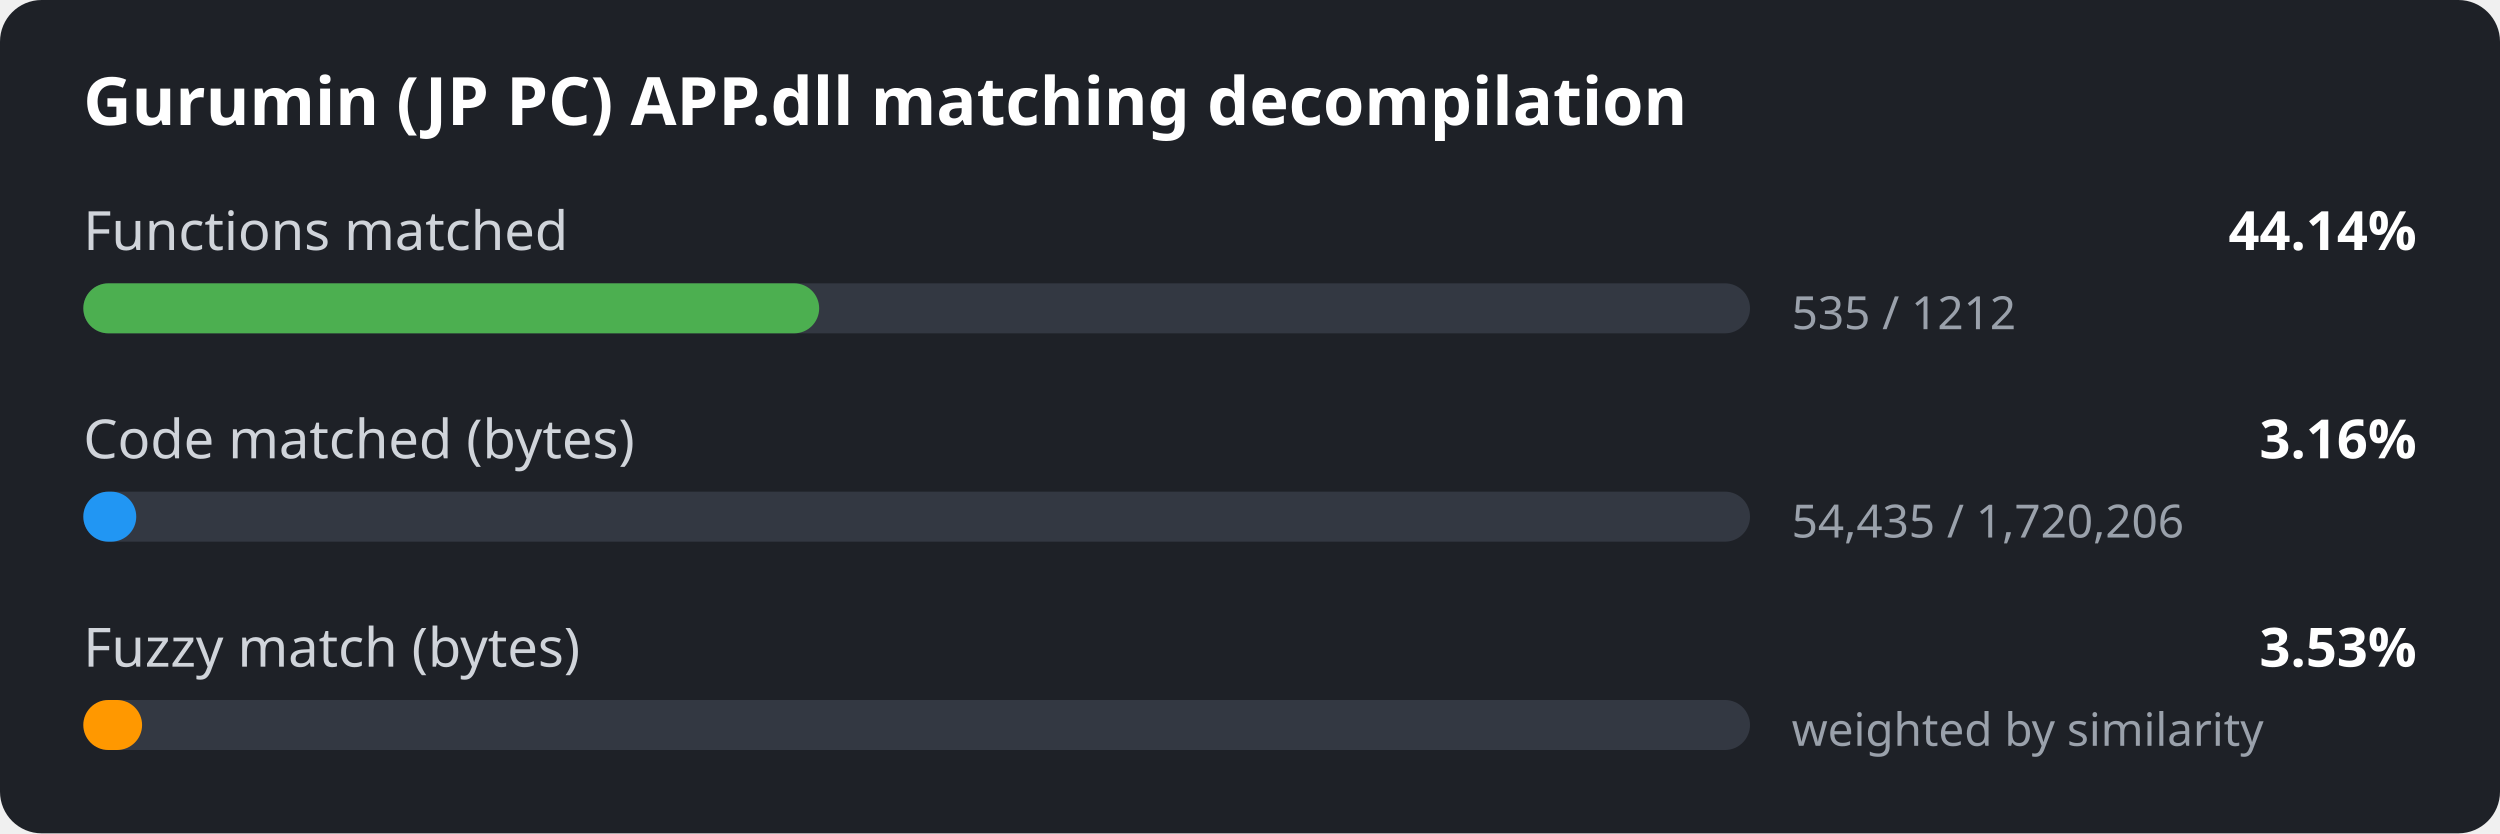
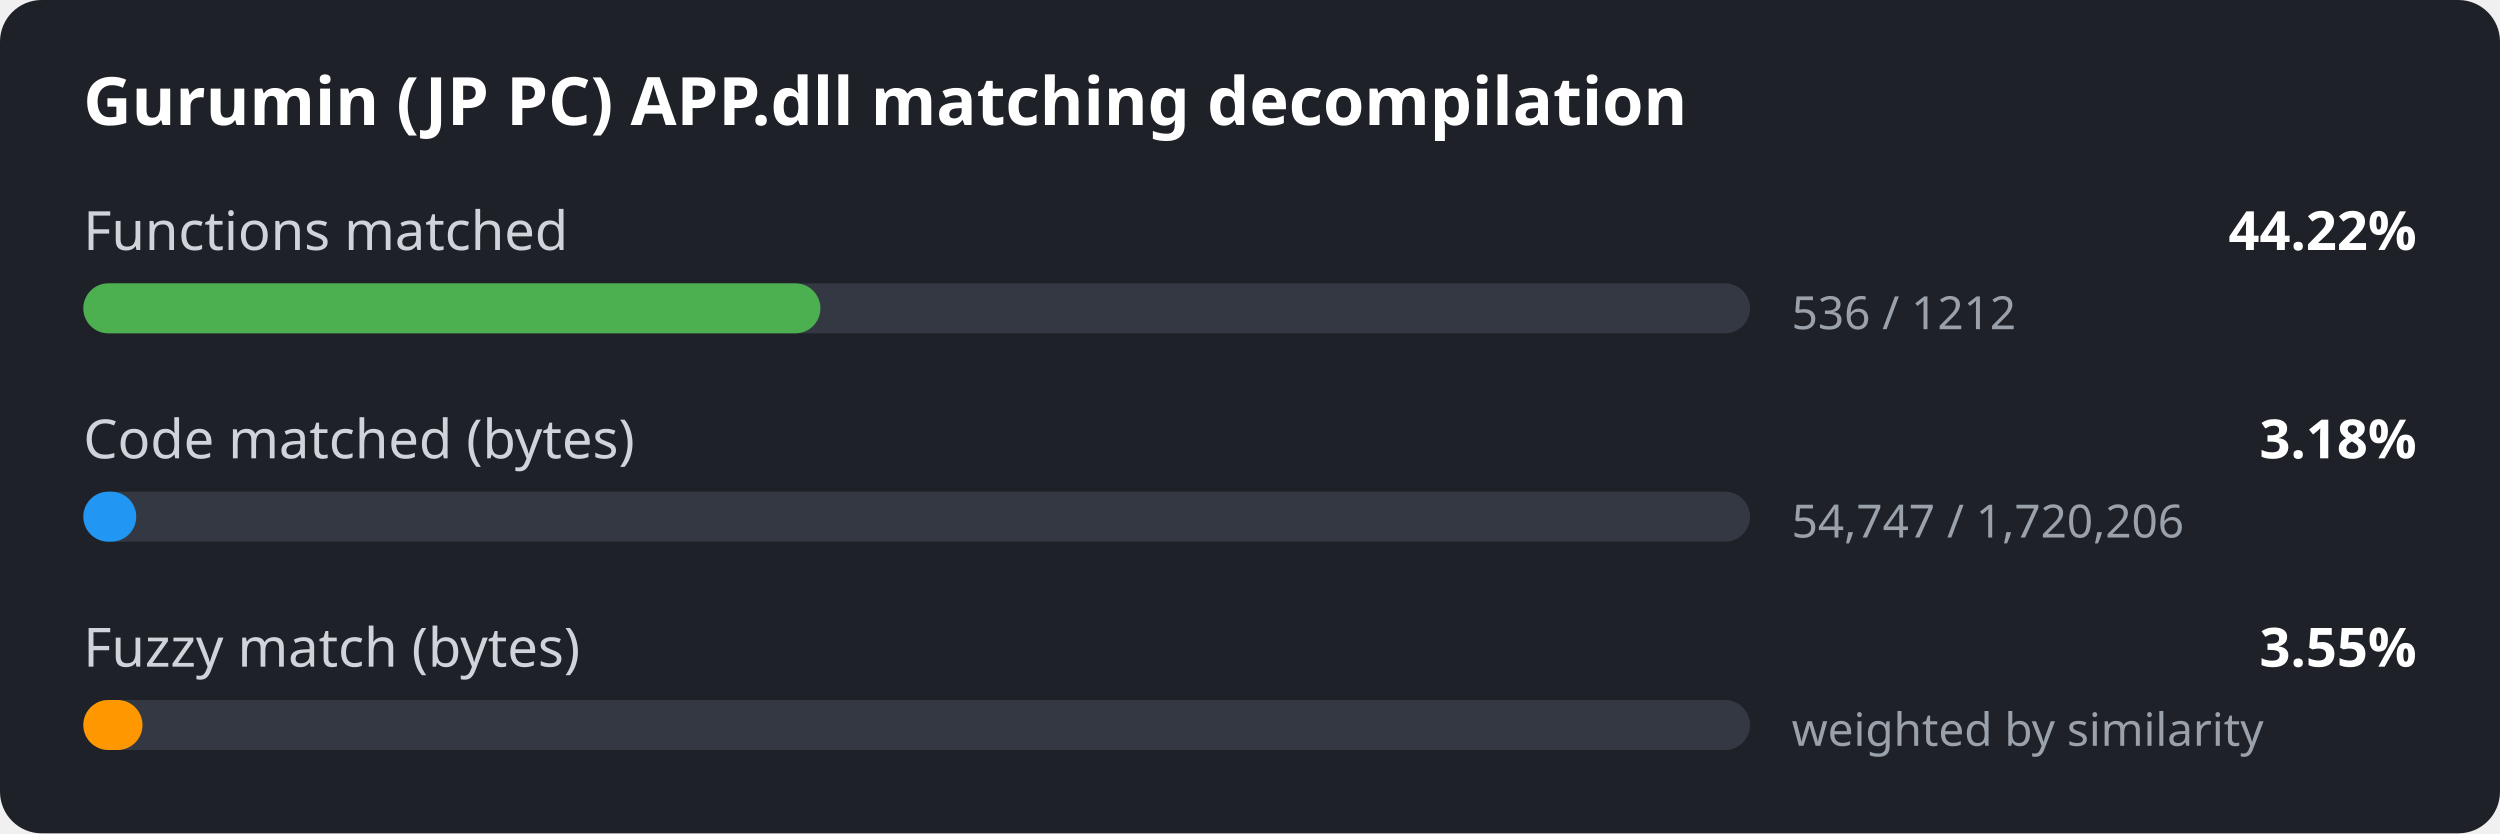
<svg xmlns="http://www.w3.org/2000/svg" width="600" height="200" viewBox="0 0 600 200">
  <style>
.bg { fill: #1e2127; }
.title { font: 600 16px sans-serif; fill: #ffffff; }
.label { font: 13px sans-serif; fill: #d0d4da; }
.value { font: 600 13px sans-serif; fill: #ffffff; }
.detail { font: 11px sans-serif; fill: #9aa1ab; }
.track { fill: #333842; }
</style>
  <rect width="600" height="200" rx="10" class="bg" />
  <text x="20" y="30" class="title">Gurumin (JP PC) APP.dll matching decompilation</text>
  <text x="20" y="60" class="label">Functions matched</text>
-   <text x="580" y="60" class="value" text-anchor="end">44.14%</text>
+   <text x="580" y="60" class="value" text-anchor="end">44.22%</text>
  <rect x="20" y="68" width="400" height="12" rx="6" class="track" />
-   <rect x="20" y="68" width="176.6" height="12" rx="6" fill="#4caf50" />
-   <text x="430" y="79" class="detail">535 / 1212</text>
+   <rect x="20" y="68" width="176.9" height="12" rx="6" fill="#4caf50" />
+   <text x="430" y="79" class="detail">536 / 1212</text>
  <text x="20" y="110" class="label">Code matched (bytes)</text>
-   <text x="580" y="110" class="value" text-anchor="end">3.16%</text>
+   <text x="580" y="110" class="value" text-anchor="end">3.18%</text>
  <rect x="20" y="118" width="400" height="12" rx="6" class="track" />
  <rect x="20" y="118" width="12.7" height="12" rx="6" fill="#2196f3" />
-   <text x="430" y="129" class="detail">54,435 / 1,720,206</text>
+   <text x="430" y="129" class="detail">54,747 / 1,720,206</text>
  <text x="20" y="160" class="label">Fuzzy match (bytes)</text>
-   <text x="580" y="160" class="value" text-anchor="end">3.53%</text>
+   <text x="580" y="160" class="value" text-anchor="end">3.55%</text>
  <rect x="20" y="168" width="400" height="12" rx="6" class="track" />
-   <rect x="20" y="168" width="14.1" height="12" rx="6" fill="#ff9800" />
+   <rect x="20" y="168" width="14.2" height="12" rx="6" fill="#ff9800" />
  <text x="430" y="179" class="detail">weighted by similarity</text>
</svg>
